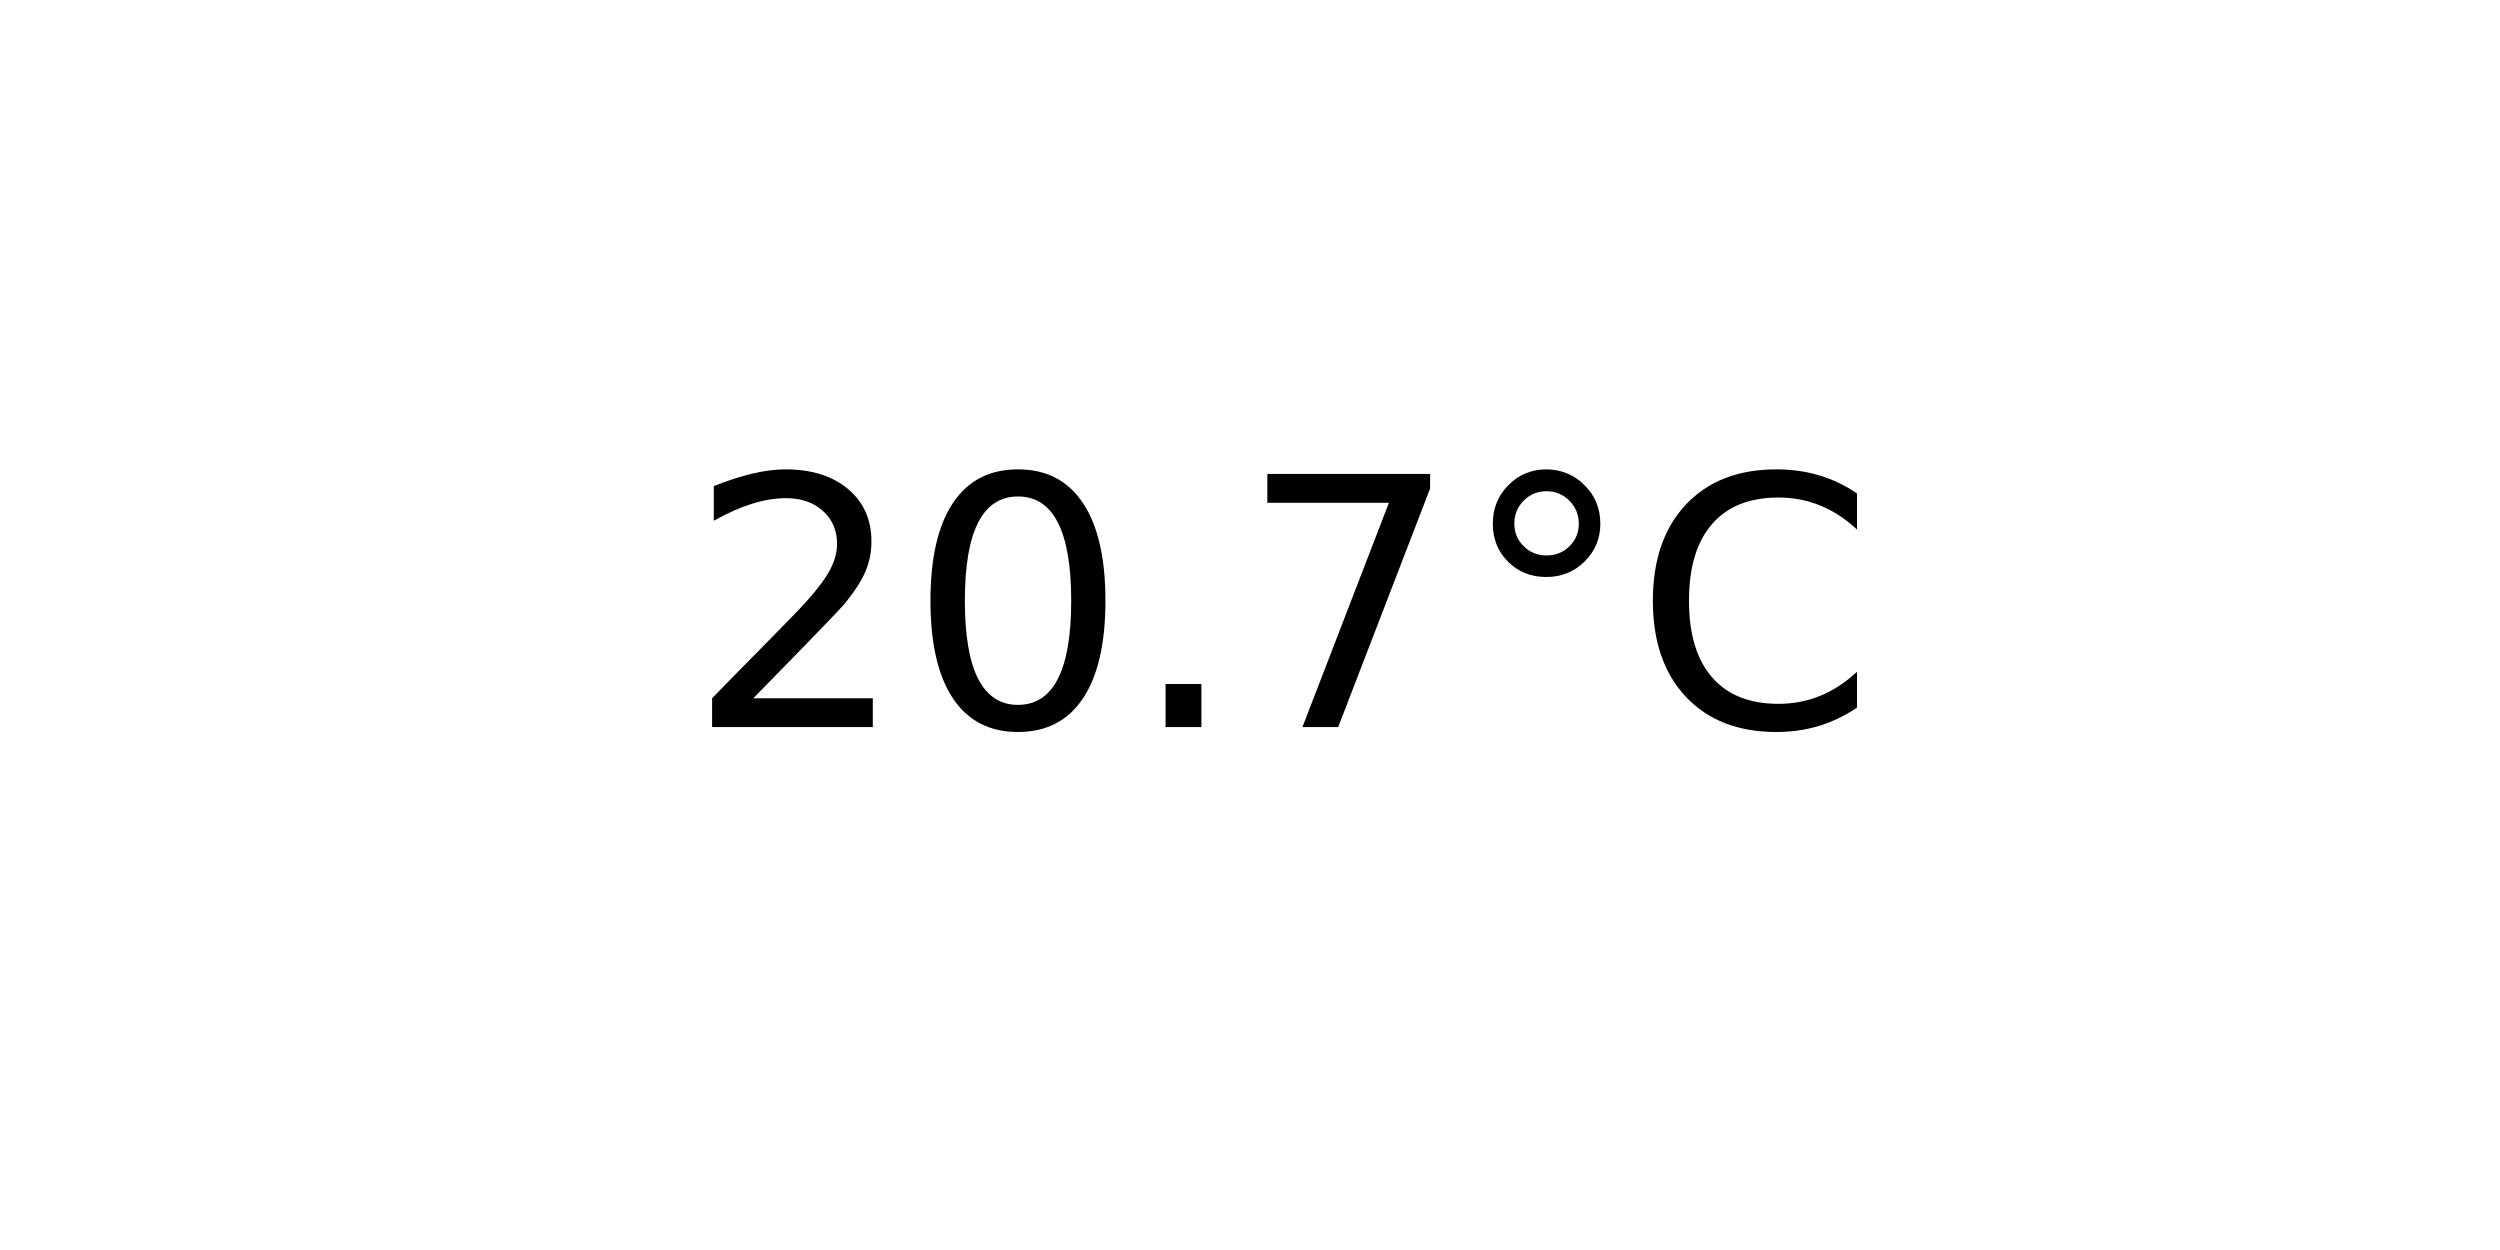
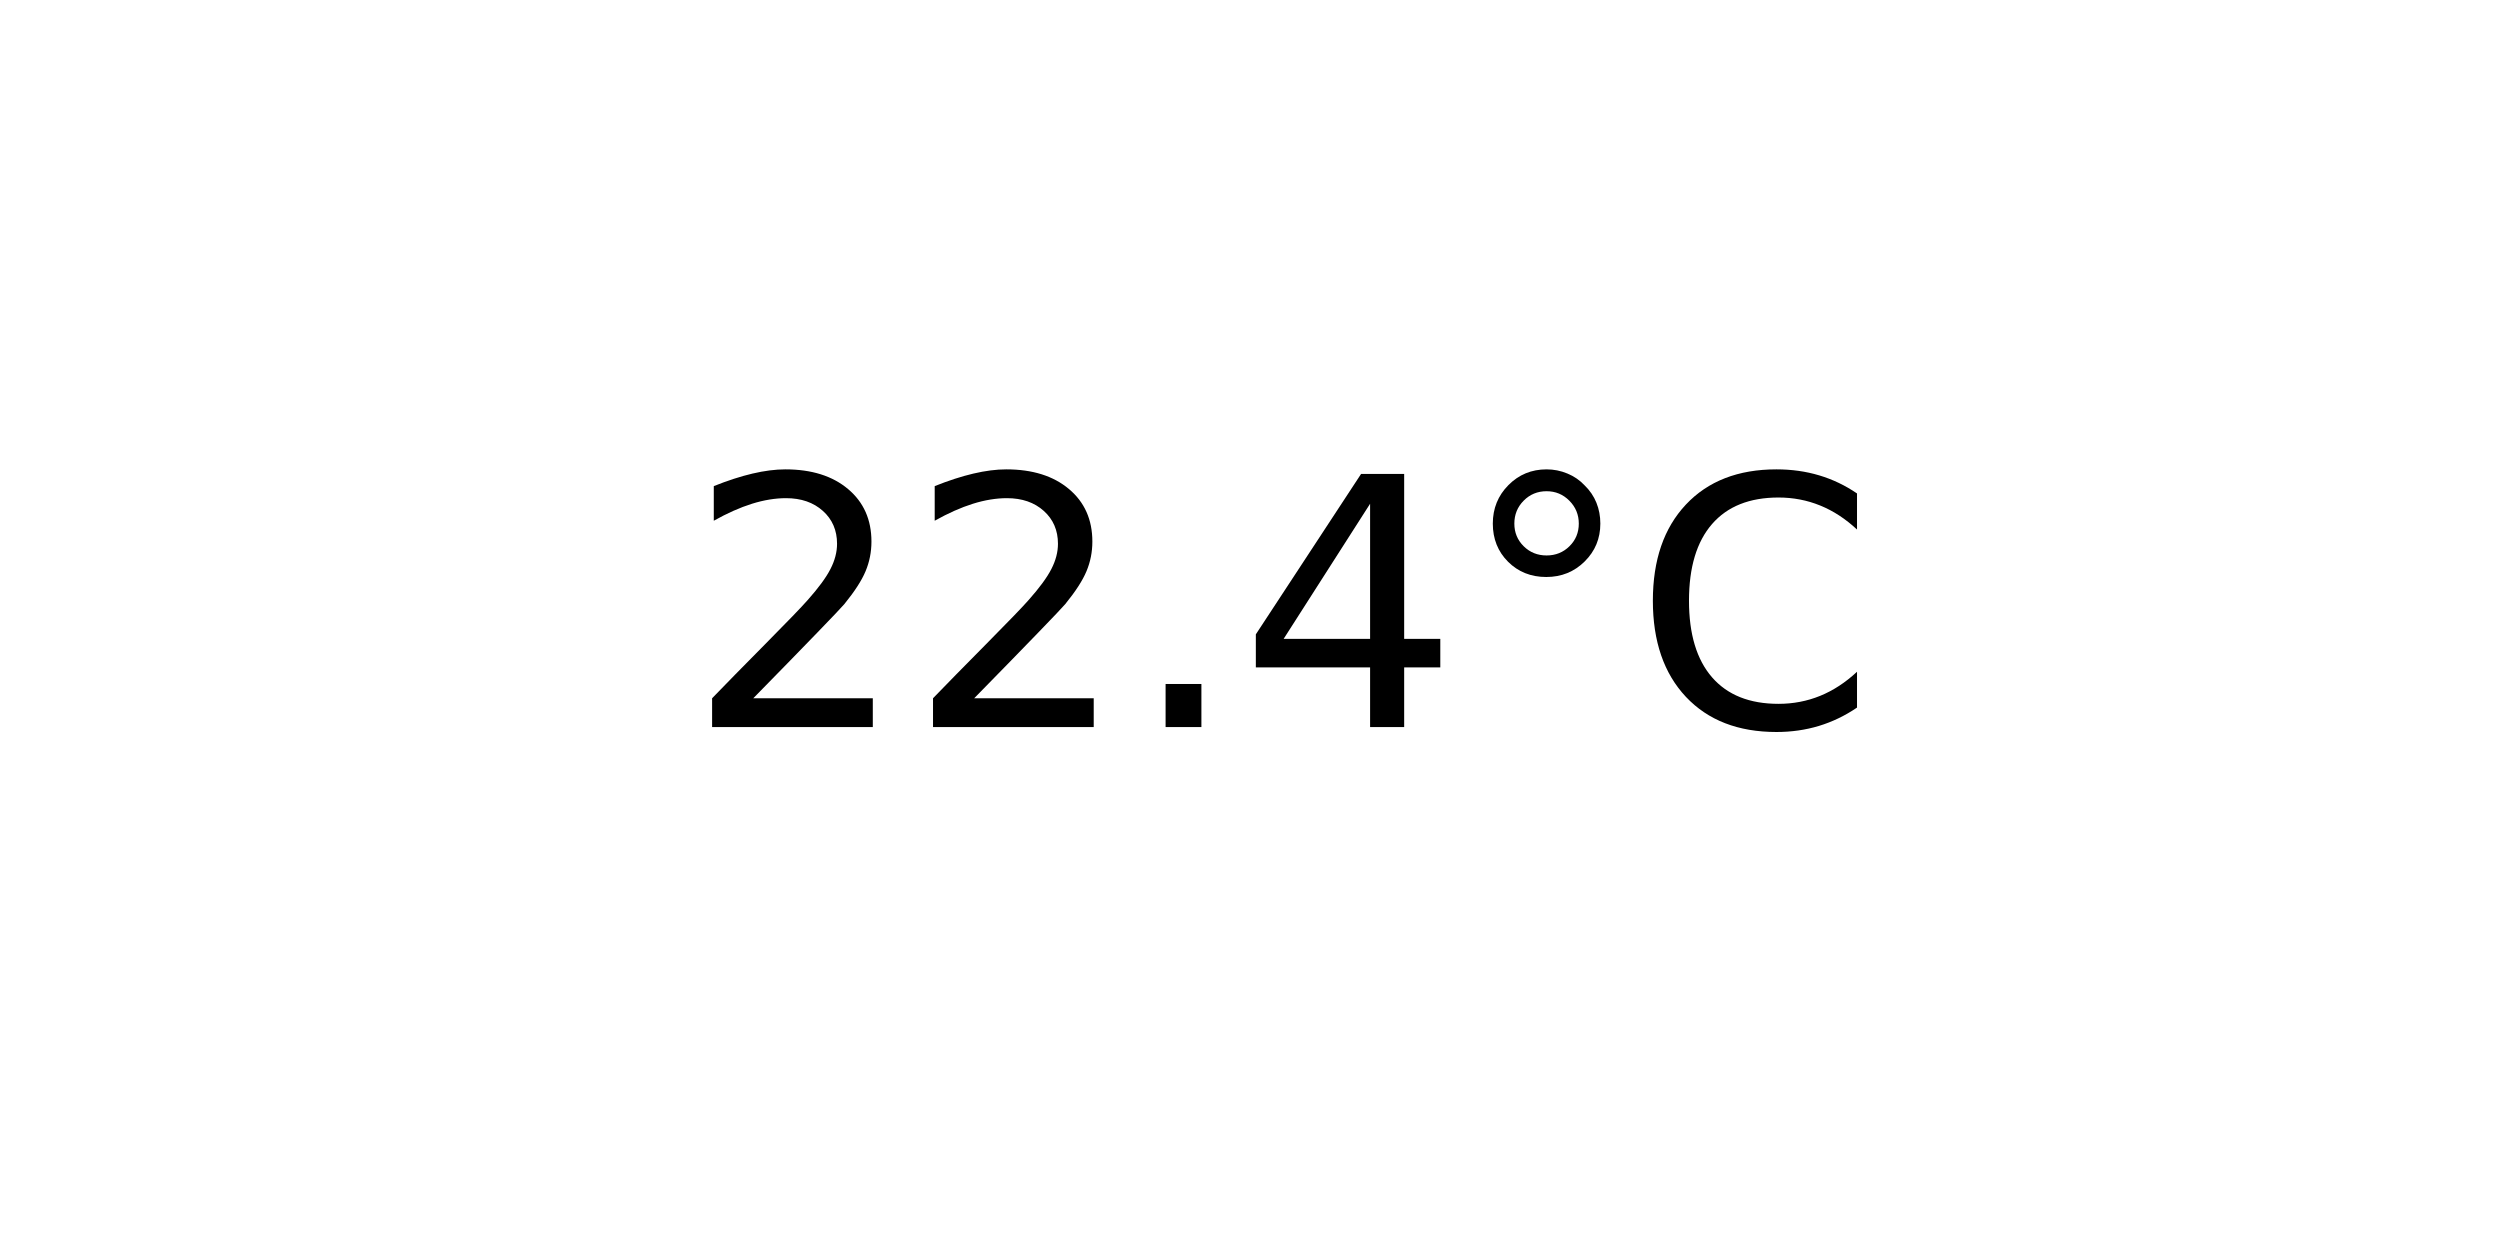
<svg xmlns="http://www.w3.org/2000/svg" xmlns:xlink="http://www.w3.org/1999/xlink" width="72pt" height="36pt" viewBox="0 0 72 36" version="1.1">
  <defs>
    <style type="text/css">*{stroke-linejoin: round; stroke-linecap: butt}</style>
  </defs>
  <g id="figure_1">
    <g id="axes_1">
      <g id="text_1">
        <g transform="translate(19.77578 20.93937) scale(0.1 -0.1)">
          <defs>
            <path id="DejaVuSans-32" d="M 1228 531  L 3431 531  L 3431 0  L 469 0  L 469 531  Q 828 903 1448 1529  Q 2069 2156 2228 2338  Q 2531 2678 2651 2914  Q 2772 3150 2772 3378  Q 2772 3750 2511 3984  Q 2250 4219 1831 4219  Q 1534 4219 1204 4116  Q 875 4013 500 3803  L 500 4441  Q 881 4594 1212 4672  Q 1544 4750 1819 4750  Q 2544 4750 2975 4387  Q 3406 4025 3406 3419  Q 3406 3131 3298 2873  Q 3191 2616 2906 2266  Q 2828 2175 2409 1742  Q 1991 1309 1228 531  z " transform="scale(0.015625)" />
-             <path id="DejaVuSans-30" d="M 2034 4250  Q 1547 4250 1301 3770  Q 1056 3291 1056 2328  Q 1056 1369 1301 889  Q 1547 409 2034 409  Q 2525 409 2770 889  Q 3016 1369 3016 2328  Q 3016 3291 2770 3770  Q 2525 4250 2034 4250  z M 2034 4750  Q 2819 4750 3233 4129  Q 3647 3509 3647 2328  Q 3647 1150 3233 529  Q 2819 -91 2034 -91  Q 1250 -91 836 529  Q 422 1150 422 2328  Q 422 3509 836 4129  Q 1250 4750 2034 4750  z " transform="scale(0.015625)" />
            <path id="DejaVuSans-2e" d="M 684 794  L 1344 794  L 1344 0  L 684 0  L 684 794  z " transform="scale(0.015625)" />
-             <path id="DejaVuSans-37" d="M 525 4666  L 3525 4666  L 3525 4397  L 1831 0  L 1172 0  L 2766 4134  L 525 4134  L 525 4666  z " transform="scale(0.015625)" />
+             <path id="DejaVuSans-34" d="M 2419 4116  L 825 1625  L 2419 1625  L 2419 4116  z M 2253 4666  L 3047 4666  L 3047 1625  L 3713 1625  L 3713 1100  L 3047 1100  L 3047 0  L 2419 0  L 2419 1100  L 313 1100  L 313 1709  L 2253 4666  z " transform="scale(0.015625)" />
            <path id="DejaVuSans-b0" d="M 1600 4347  Q 1350 4347 1178 4173  Q 1006 4000 1006 3750  Q 1006 3503 1178 3333  Q 1350 3163 1600 3163  Q 1850 3163 2022 3333  Q 2194 3503 2194 3750  Q 2194 3997 2020 4172  Q 1847 4347 1600 4347  z M 1600 4750  Q 1800 4750 1984 4673  Q 2169 4597 2303 4453  Q 2447 4313 2519 4134  Q 2591 3956 2591 3750  Q 2591 3338 2302 3052  Q 2013 2766 1594 2766  Q 1172 2766 890 3047  Q 609 3328 609 3750  Q 609 4169 896 4459  Q 1184 4750 1600 4750  z " transform="scale(0.015625)" />
            <path id="DejaVuSans-43" d="M 4122 4306  L 4122 3641  Q 3803 3938 3442 4084  Q 3081 4231 2675 4231  Q 1875 4231 1450 3742  Q 1025 3253 1025 2328  Q 1025 1406 1450 917  Q 1875 428 2675 428  Q 3081 428 3442 575  Q 3803 722 4122 1019  L 4122 359  Q 3791 134 3420 21  Q 3050 -91 2638 -91  Q 1578 -91 968 557  Q 359 1206 359 2328  Q 359 3453 968 4101  Q 1578 4750 2638 4750  Q 3056 4750 3426 4639  Q 3797 4528 4122 4306  z " transform="scale(0.015625)" />
          </defs>
          <use xlink:href="#DejaVuSans-32" />
-           <use xlink:href="#DejaVuSans-30" x="63.623" />
+           <use xlink:href="#DejaVuSans-32" x="63.623" />
          <use xlink:href="#DejaVuSans-2e" x="127.246" />
-           <use xlink:href="#DejaVuSans-37" x="159.033" />
+           <use xlink:href="#DejaVuSans-34" x="159.033" />
          <use xlink:href="#DejaVuSans-b0" x="222.656" />
          <use xlink:href="#DejaVuSans-43" x="272.656" />
        </g>
      </g>
    </g>
  </g>
</svg>
